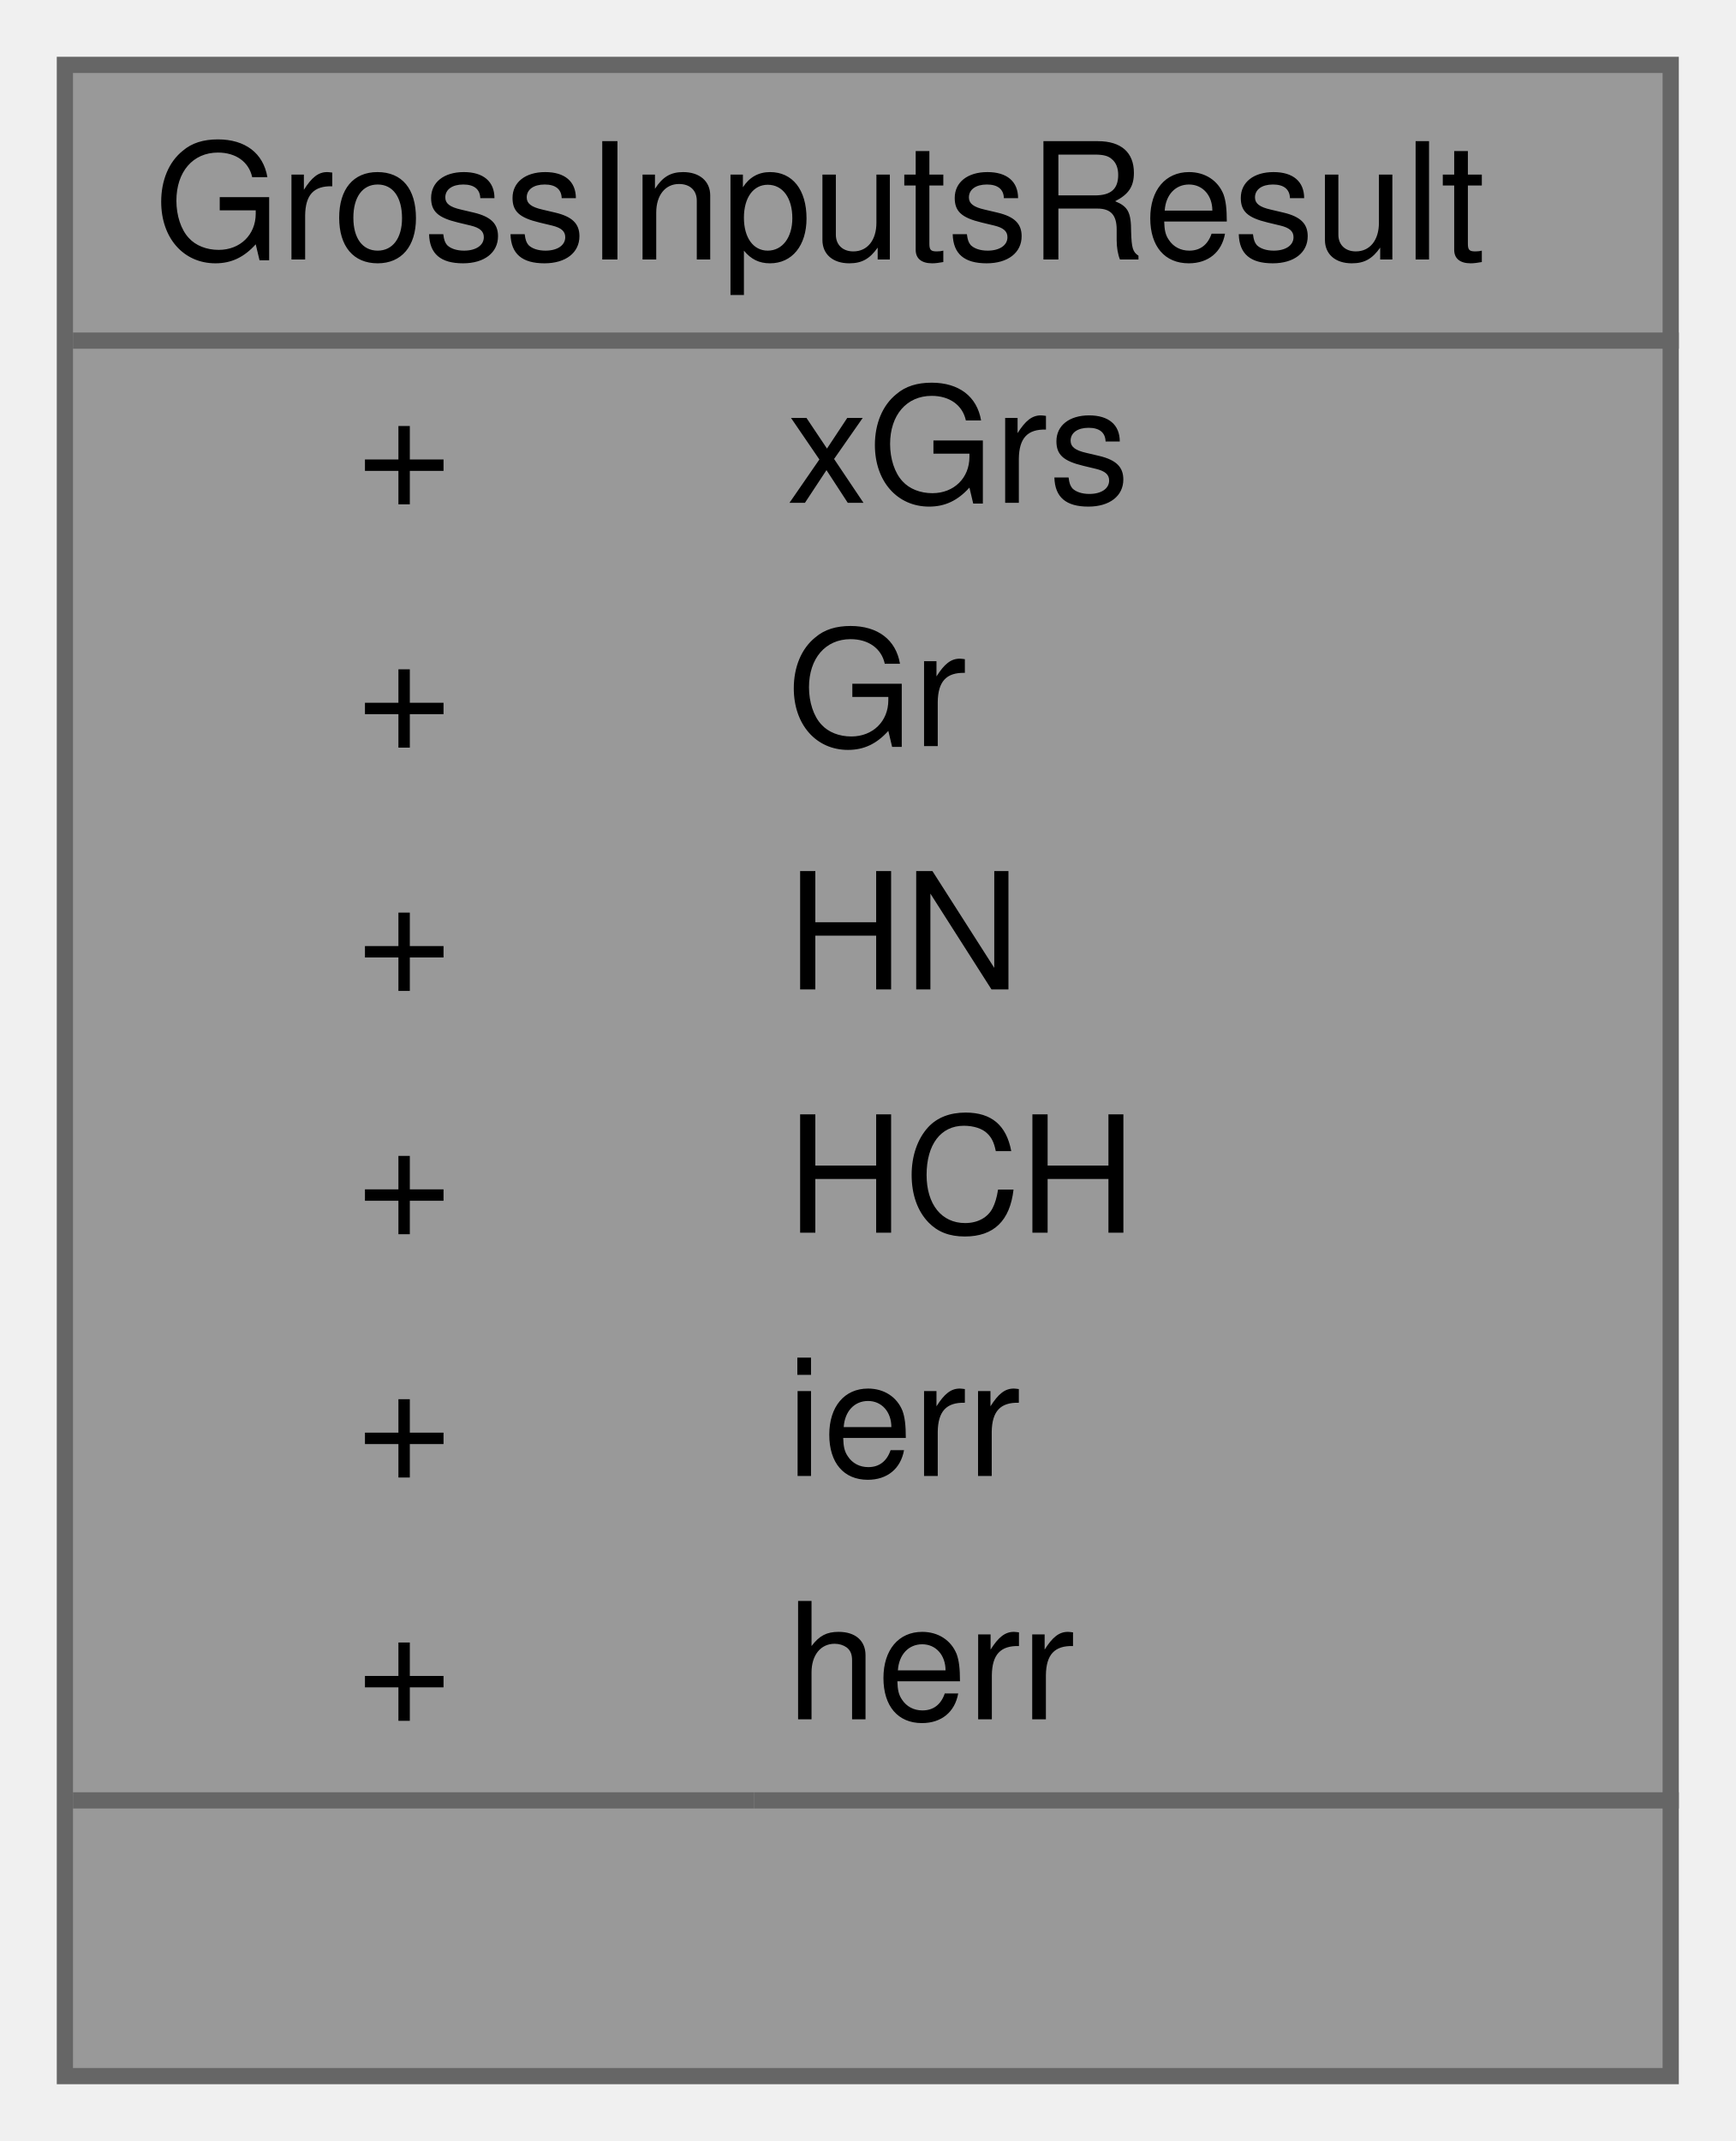
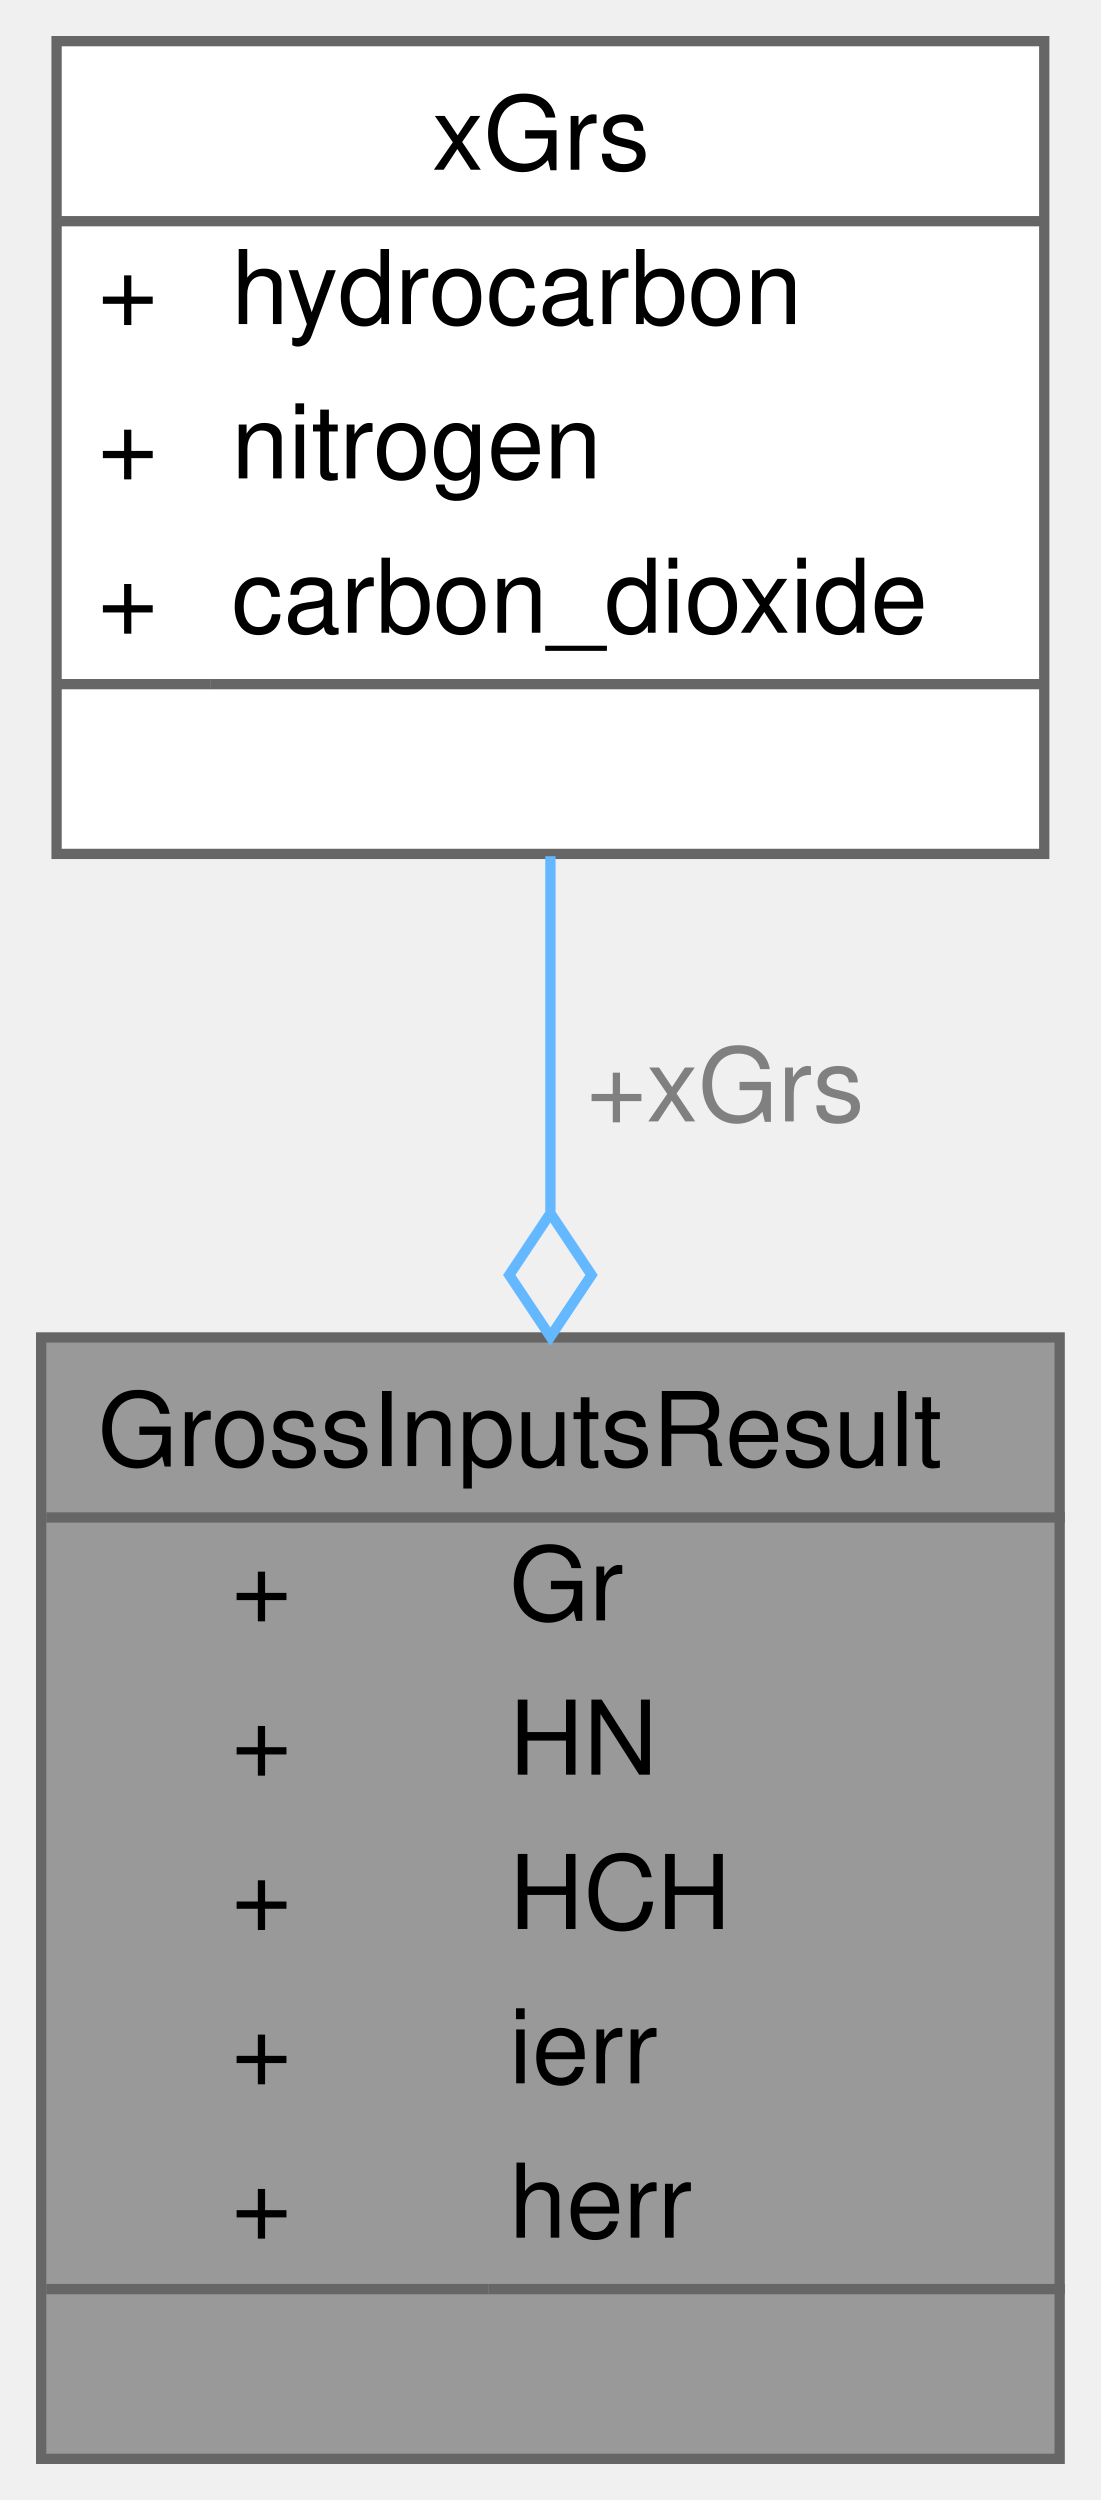
- <svg xmlns="http://www.w3.org/2000/svg" xmlns:xlink="http://www.w3.org/1999/xlink" width="107pt" height="132pt" viewBox="0.00 0.00 107.00 132.00">
-   <g id="graph0" class="graph" transform="scale(1 1) rotate(0) translate(4 128)">
+ <svg xmlns="http://www.w3.org/2000/svg" xmlns:xlink="http://www.w3.org/1999/xlink" width="107pt" height="243pt" viewBox="0.00 0.00 107.00 243.00">
+   <g id="graph0" class="graph" transform="scale(1 1) rotate(0) translate(4 239)">
    <g id="Node000001" class="node">
      <g id="a_Node000001">
        <a xlink:title=" ">
-           <polygon fill="#999999" stroke="transparent" points="99,-124 0,-124 0,0 99,0 99,-124" />
-           <text text-anchor="start" x="5.5" y="-112" font-family="Helvetica,sans-Serif" font-size="10.00">GrossInputsResult</text>
-           <text text-anchor="start" x="18" y="-97" font-family="Helvetica,sans-Serif" font-size="10.00">+</text>
-           <text text-anchor="start" x="44.5" y="-97" font-family="Helvetica,sans-Serif" font-size="10.00">xGrs</text>
-           <text text-anchor="start" x="18" y="-82" font-family="Helvetica,sans-Serif" font-size="10.00">+</text>
-           <text text-anchor="start" x="44.5" y="-82" font-family="Helvetica,sans-Serif" font-size="10.00">Gr</text>
-           <text text-anchor="start" x="18" y="-67" font-family="Helvetica,sans-Serif" font-size="10.00">+</text>
-           <text text-anchor="start" x="44.5" y="-67" font-family="Helvetica,sans-Serif" font-size="10.00">HN</text>
-           <text text-anchor="start" x="18" y="-52" font-family="Helvetica,sans-Serif" font-size="10.00">+</text>
-           <text text-anchor="start" x="44.5" y="-52" font-family="Helvetica,sans-Serif" font-size="10.00">HCH</text>
-           <text text-anchor="start" x="18" y="-37" font-family="Helvetica,sans-Serif" font-size="10.00">+</text>
-           <text text-anchor="start" x="44.5" y="-37" font-family="Helvetica,sans-Serif" font-size="10.00">ierr</text>
-           <text text-anchor="start" x="18" y="-22" font-family="Helvetica,sans-Serif" font-size="10.00">+</text>
-           <text text-anchor="start" x="44.5" y="-22" font-family="Helvetica,sans-Serif" font-size="10.00">herr</text>
-           <text text-anchor="start" x="48" y="-7" font-family="Helvetica,sans-Serif" font-size="10.00"> </text>
-           <polygon fill="#666666" stroke="#666666" points="0.5,-107 0.5,-107 99.5,-107 99.5,-107 0.5,-107" />
-           <polygon fill="#666666" stroke="#666666" points="0.5,-17 0.5,-17 42.5,-17 42.5,-17 0.5,-17" />
-           <polygon fill="#666666" stroke="#666666" points="42.5,-17 42.5,-17 99.5,-17 99.5,-17 42.5,-17" />
-           <polygon fill="none" stroke="#666666" points="0,0 0,-124 99,-124 99,0 0,0" />
+           <polygon fill="#999999" stroke="transparent" points="99,-109 0,-109 0,0 99,0 99,-109" />
+           <text text-anchor="start" x="5.5" y="-96.5" font-family="Helvetica,sans-Serif" font-size="10.00">GrossInputsResult</text>
+           <text text-anchor="start" x="18.5" y="-81.5" font-family="Helvetica,sans-Serif" font-size="10.00">+</text>
+           <text text-anchor="start" x="45.5" y="-81.5" font-family="Helvetica,sans-Serif" font-size="10.00">Gr</text>
+           <text text-anchor="start" x="18.5" y="-66.5" font-family="Helvetica,sans-Serif" font-size="10.00">+</text>
+           <text text-anchor="start" x="45.5" y="-66.5" font-family="Helvetica,sans-Serif" font-size="10.00">HN</text>
+           <text text-anchor="start" x="18.5" y="-51.5" font-family="Helvetica,sans-Serif" font-size="10.00">+</text>
+           <text text-anchor="start" x="45.5" y="-51.5" font-family="Helvetica,sans-Serif" font-size="10.00">HCH</text>
+           <text text-anchor="start" x="18.5" y="-36.5" font-family="Helvetica,sans-Serif" font-size="10.00">+</text>
+           <text text-anchor="start" x="45.5" y="-36.5" font-family="Helvetica,sans-Serif" font-size="10.00">ierr</text>
+           <text text-anchor="start" x="18.5" y="-21.5" font-family="Helvetica,sans-Serif" font-size="10.00">+</text>
+           <text text-anchor="start" x="45.5" y="-21.5" font-family="Helvetica,sans-Serif" font-size="10.00">herr</text>
+           <text text-anchor="start" x="48" y="-6.5" font-family="Helvetica,sans-Serif" font-size="10.00"> </text>
+           <polygon fill="#666666" stroke="#666666" points="0.5,-91.5 0.5,-91.5 99.5,-91.5 99.5,-91.5 0.5,-91.5" />
+           <polygon fill="#666666" stroke="#666666" points="0.5,-16.5 0.5,-16.5 43.5,-16.5 43.5,-16.5 0.5,-16.5" />
+           <polygon fill="#666666" stroke="#666666" points="43.5,-16.5 43.5,-16.5 99.5,-16.5 99.5,-16.5 43.5,-16.5" />
+           <polygon fill="none" stroke="#666666" points="0,0 0,-109 99,-109 99,0 0,0" />
        </a>
      </g>
    </g>
+     <g id="Node000002" class="node">
+       <g id="a_Node000002">
+         <a xlink:href="structxGrs.html" target="_top" xlink:title=" ">
+           <polygon fill="white" stroke="transparent" points="97.5,-235 1.5,-235 1.5,-156 97.5,-156 97.5,-235" />
+           <text text-anchor="start" x="38" y="-222.5" font-family="Helvetica,sans-Serif" font-size="10.00">xGrs</text>
+           <text text-anchor="start" x="5.5" y="-207.5" font-family="Helvetica,sans-Serif" font-size="10.00">+</text>
+           <text text-anchor="start" x="18.5" y="-207.5" font-family="Helvetica,sans-Serif" font-size="10.00">hydrocarbon</text>
+           <text text-anchor="start" x="5.5" y="-192.5" font-family="Helvetica,sans-Serif" font-size="10.00">+</text>
+           <text text-anchor="start" x="18.5" y="-192.5" font-family="Helvetica,sans-Serif" font-size="10.00">nitrogen</text>
+           <text text-anchor="start" x="5.5" y="-177.5" font-family="Helvetica,sans-Serif" font-size="10.00">+</text>
+           <text text-anchor="start" x="18.5" y="-177.5" font-family="Helvetica,sans-Serif" font-size="10.00">carbon_dioxide</text>
+           <text text-anchor="start" x="47.5" y="-162.5" font-family="Helvetica,sans-Serif" font-size="10.00"> </text>
+           <polygon fill="#666666" stroke="#666666" points="1.5,-217.5 1.5,-217.5 97.5,-217.5 97.5,-217.5 1.5,-217.5" />
+           <polygon fill="#666666" stroke="#666666" points="1.5,-172.5 1.5,-172.5 16.5,-172.5 16.5,-172.5 1.5,-172.5" />
+           <polygon fill="#666666" stroke="#666666" points="16.5,-172.5 16.5,-172.5 97.5,-172.5 97.5,-172.5 16.5,-172.5" />
+           <polygon fill="none" stroke="#666666" points="1.5,-156 1.5,-235 97.5,-235 97.5,-156 1.5,-156" />
+         </a>
+       </g>
+     </g>
+     <g id="edge1_Node000001_Node000002" class="edge">
+       <g id="a_edge1_Node000001_Node000002">
+         <a xlink:title=" ">
+           <path fill="none" stroke="#63b8ff" d="M49.5,-155.78C49.5,-145.05 49.5,-133.09 49.5,-121.28" />
+           <polygon fill="none" stroke="#63b8ff" points="49.5,-121.07 45.5,-115.07 49.5,-109.07 53.5,-115.07 49.5,-121.07" />
+         </a>
+       </g>
+       <text text-anchor="middle" x="66.5" y="-130" font-family="Helvetica,sans-Serif" font-size="10.00" fill="grey"> +xGrs</text>
+     </g>
  </g>
</svg>
